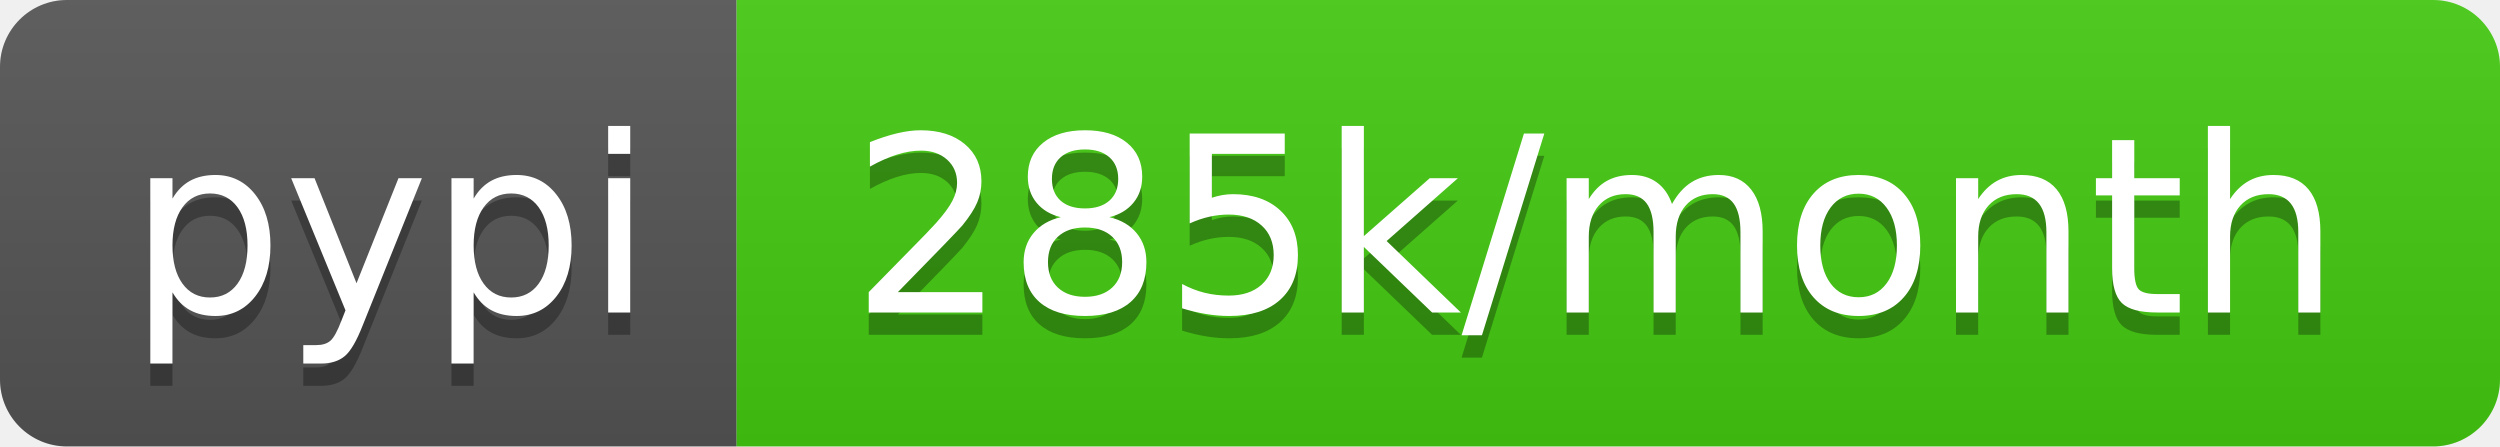
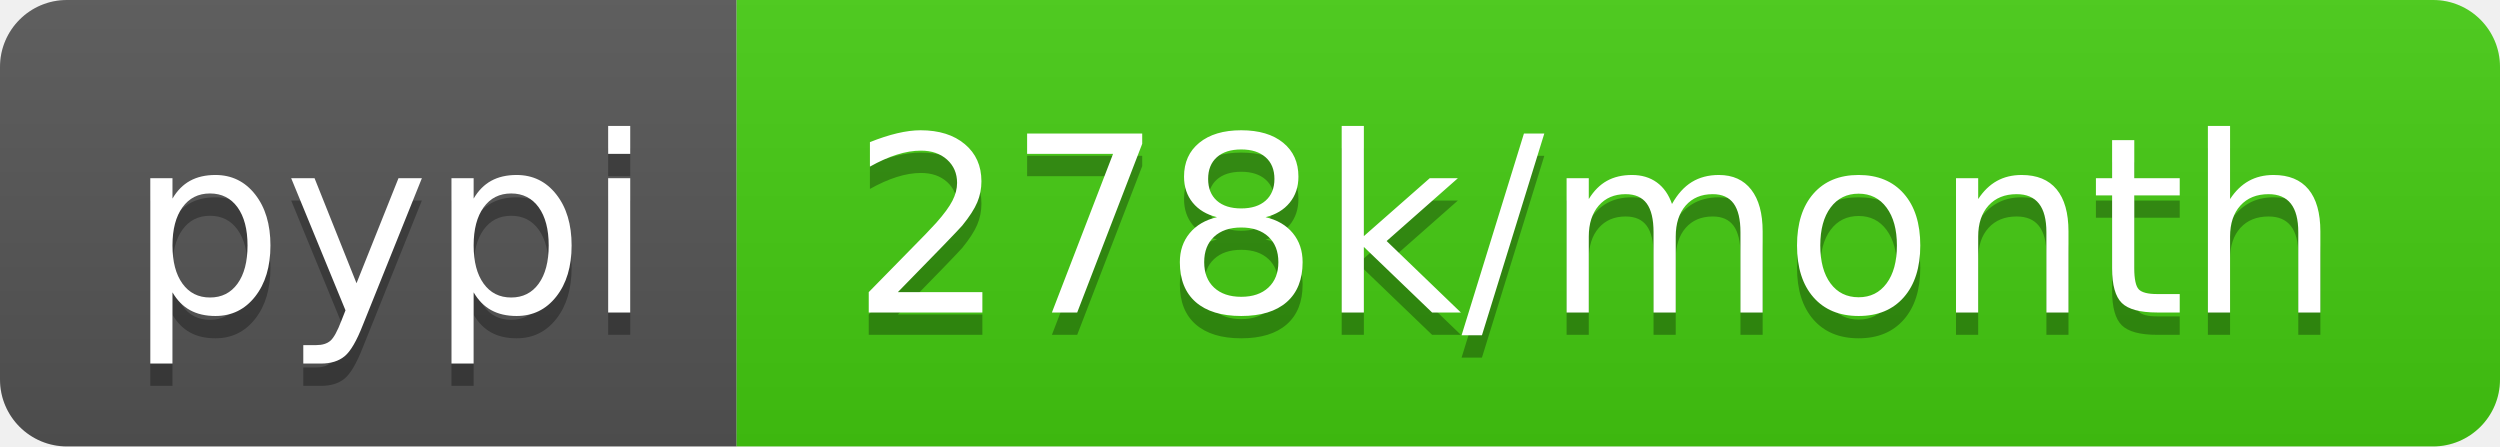
- <svg xmlns="http://www.w3.org/2000/svg" width="112" height="20" role="img" aria-label="pypi: 285k/month">
+ <svg xmlns="http://www.w3.org/2000/svg" width="112" height="20" role="img" aria-label="pypi: 278k/month">
  <linearGradient id="s" x2="0" y2="100%">
    <stop offset="0" stop-color="#bbb" stop-opacity=".1" />
    <stop offset="1" stop-opacity=".1" />
  </linearGradient>
  <clipPath id="r">
    <rect width="112" height="20" rx="3" fill="#fff" />
  </clipPath>
  <g clip-path="url(#r)">
    <rect width="33" height="20" fill="#555" />
    <rect x="33" width="79" height="20" fill="#4c1" />
    <rect width="112" height="20" fill="url(#s)" />
  </g>
  <g fill="#fff" text-anchor="middle" font-family="Verdana,Geneva,DejaVu Sans,sans-serif" text-rendering="geometricPrecision" font-size="110">
    <text aria-hidden="true" x="175" y="150" fill="#010101" fill-opacity=".3" transform="scale(.1)" textLength="230">pypi</text>
    <text x="175" y="140" transform="scale(.1)" fill="#fff" textLength="230">pypi</text>
-     <text aria-hidden="true" x="715" y="150" fill="#010101" fill-opacity=".3" transform="scale(.1)" textLength="690">285k/month</text>
-     <text x="715" y="140" transform="scale(.1)" fill="#fff" textLength="690">285k/month</text>
+     <text aria-hidden="true" x="715" y="150" fill="#010101" fill-opacity=".3" transform="scale(.1)" textLength="690">278k/month</text>
+     <text x="715" y="140" transform="scale(.1)" fill="#fff" textLength="690">278k/month</text>
  </g>
</svg>
